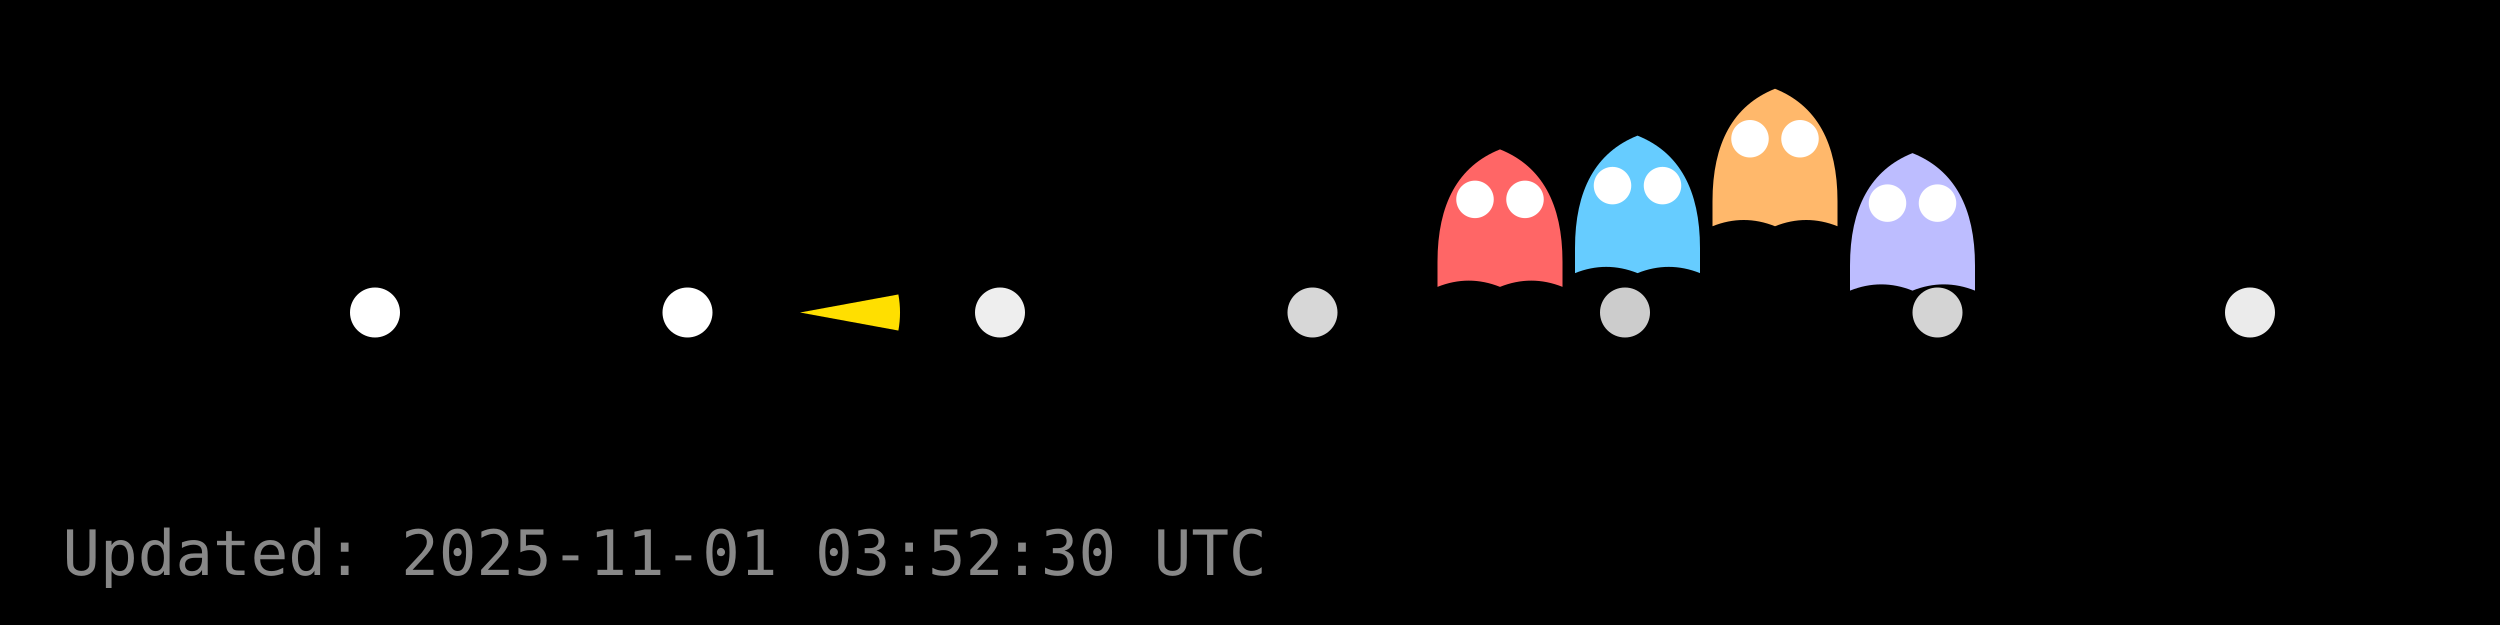
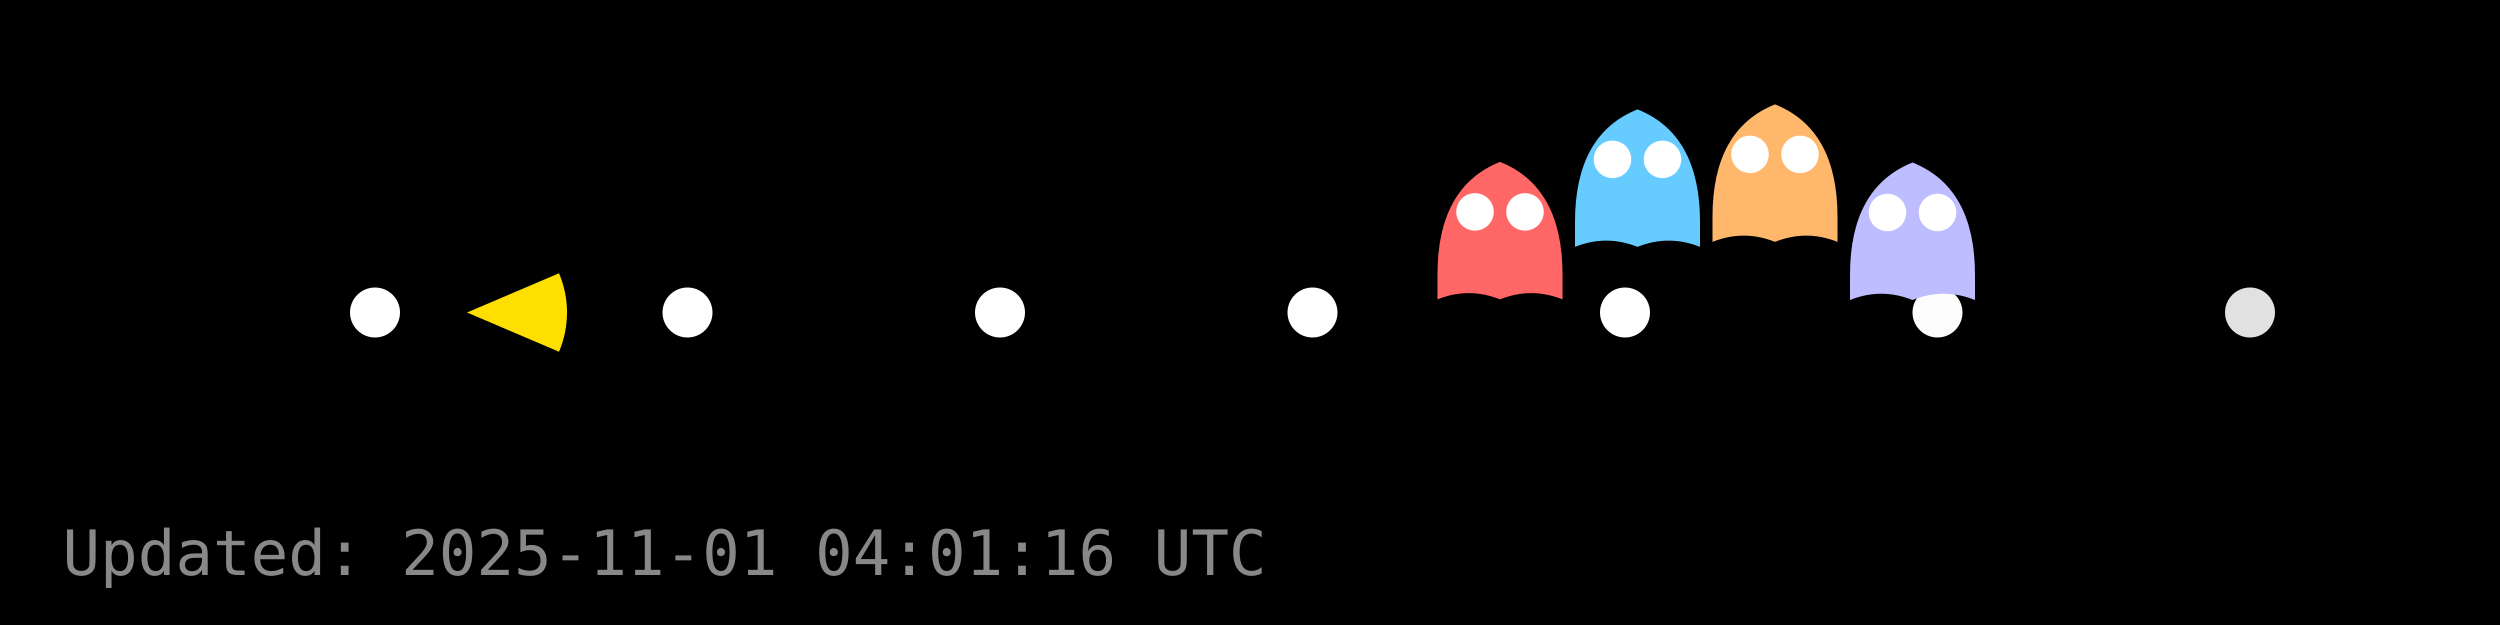
<svg xmlns="http://www.w3.org/2000/svg" width="400" height="100" viewBox="0 0 400 100">
  <rect width="400" height="100" fill="#000000" />
  <g id="dots" fill="#FFFFFF">
    <circle cx="60.0" cy="50.0" r="4" fill="#FFFFFF" fill-opacity="1.00" />
    <circle cx="110.0" cy="50.0" r="4" fill="#FFFFFF" fill-opacity="1.00" />
-     <circle cx="160.0" cy="50.0" r="4" fill="#FFFFFF" fill-opacity="0.93" />
-     <circle cx="210.0" cy="50.0" r="4" fill="#FFFFFF" fill-opacity="0.84" />
-     <circle cx="260.0" cy="50.0" r="4" fill="#FFFFFF" fill-opacity="0.80" />
-     <circle cx="310.0" cy="50.0" r="4" fill="#FFFFFF" fill-opacity="0.83" />
-     <circle cx="360.0" cy="50.0" r="4" fill="#FFFFFF" fill-opacity="0.92" />
+     <circle cx="160.0" cy="50.0" r="4" fill="#FFFFFF" fill-opacity="1.00" />
+     <circle cx="210.0" cy="50.0" r="4" fill="#FFFFFF" fill-opacity="1.00" />
+     <circle cx="260.0" cy="50.0" r="4" fill="#FFFFFF" fill-opacity="1.00" />
+     <circle cx="310.0" cy="50.0" r="4" fill="#FFFFFF" fill-opacity="0.99" />
+     <circle cx="360.0" cy="50.0" r="4" fill="#FFFFFF" fill-opacity="0.88" />
  </g>
  <g id="ghosts">
-     <g transform="translate(240.0,35.9)">
+     <g transform="translate(240.0,37.9)">
      <path d="M-10,6 Q-10,-8 0,-12 Q10,-8 10,6 V10 Q5,8 0,10 Q-5,8 -10,10 Z" fill="#FF6666" />
      <circle cx="-4" cy="-4" r="3" fill="#fff" />
      <circle cx="4" cy="-4" r="3" fill="#fff" />
    </g>
-     <g transform="translate(262.0,33.7)">
+     <g transform="translate(262.0,29.5)">
      <path d="M-10,6 Q-10,-8 0,-12 Q10,-8 10,6 V10 Q5,8 0,10 Q-5,8 -10,10 Z" fill="#66CCFF" />
      <circle cx="-4" cy="-4" r="3" fill="#fff" />
      <circle cx="4" cy="-4" r="3" fill="#fff" />
    </g>
-     <g transform="translate(284.0,26.2)">
+     <g transform="translate(284.0,28.7)">
      <path d="M-10,6 Q-10,-8 0,-12 Q10,-8 10,6 V10 Q5,8 0,10 Q-5,8 -10,10 Z" fill="#FFB86B" />
      <circle cx="-4" cy="-4" r="3" fill="#fff" />
      <circle cx="4" cy="-4" r="3" fill="#fff" />
    </g>
-     <g transform="translate(306.0,36.5)">
+     <g transform="translate(306.0,38.0)">
      <path d="M-10,6 Q-10,-8 0,-12 Q10,-8 10,6 V10 Q5,8 0,10 Q-5,8 -10,10 Z" fill="#BDBDFF" />
      <circle cx="-4" cy="-4" r="3" fill="#fff" />
      <circle cx="4" cy="-4" r="3" fill="#fff" />
    </g>
  </g>
  <g id="pacman">
-     <path d="M 128.00,50.00 L 143.74,47.11 A 16,16 0 0,1 143.74,52.89 Z" fill="#FFDF00" stroke="none" />
-     <circle cx="134.00" cy="44.00" r="2" fill="#000" />
+     <path d="M 74.72,50.00 L 89.44,43.72 A 16,16 0 0,1 89.44,56.28 Z" fill="#FFDF00" stroke="none" />
+     <circle cx="80.72" cy="44.00" r="2" fill="#000" />
    <animateTransform href="#pacman" attributeName="transform" type="translate" from="0 0" to="0 0" dur="0.0s" repeatCount="1" />
  </g>
-   <text x="10" y="92" fill="#888" font-family="monospace" font-size="10">Updated: 2025-11-01 03:52:30 UTC</text>
+   <text x="10" y="92" fill="#888" font-family="monospace" font-size="10">Updated: 2025-11-01 04:01:16 UTC</text>
</svg>
